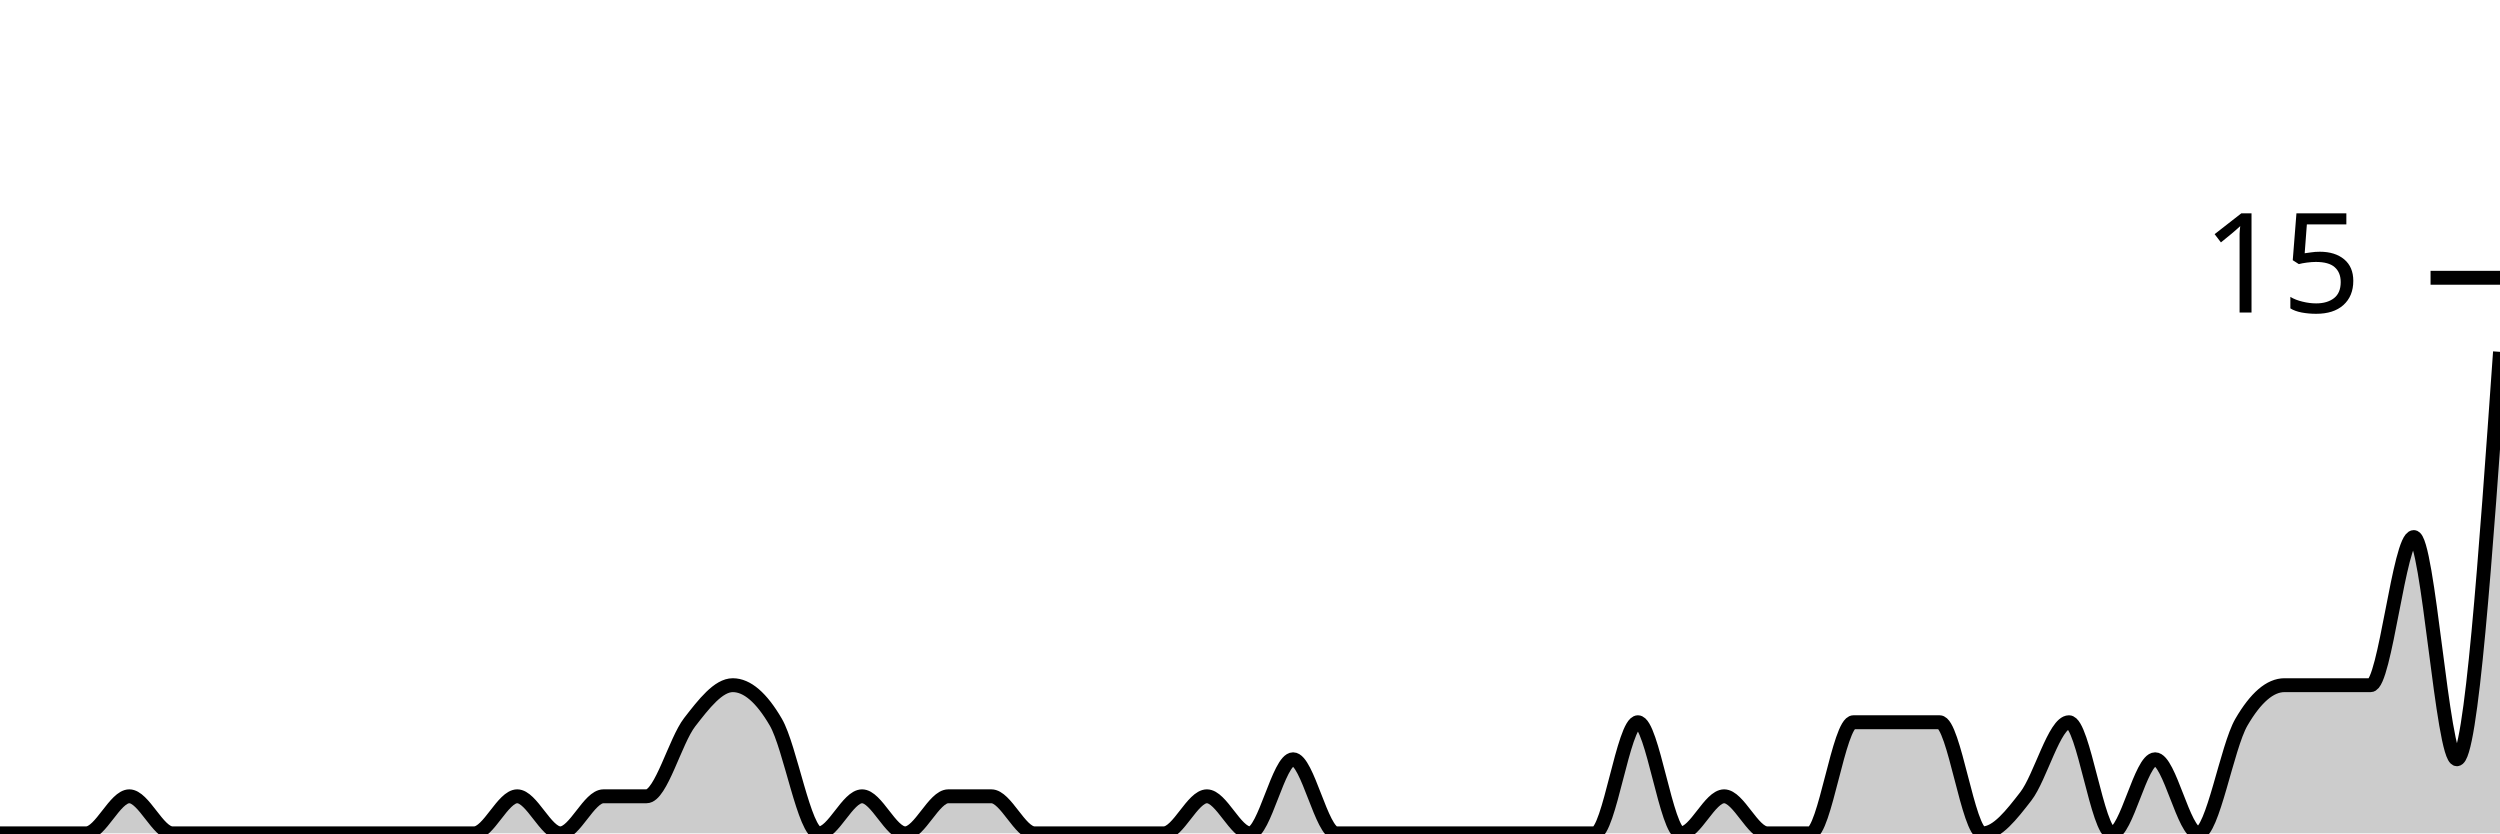
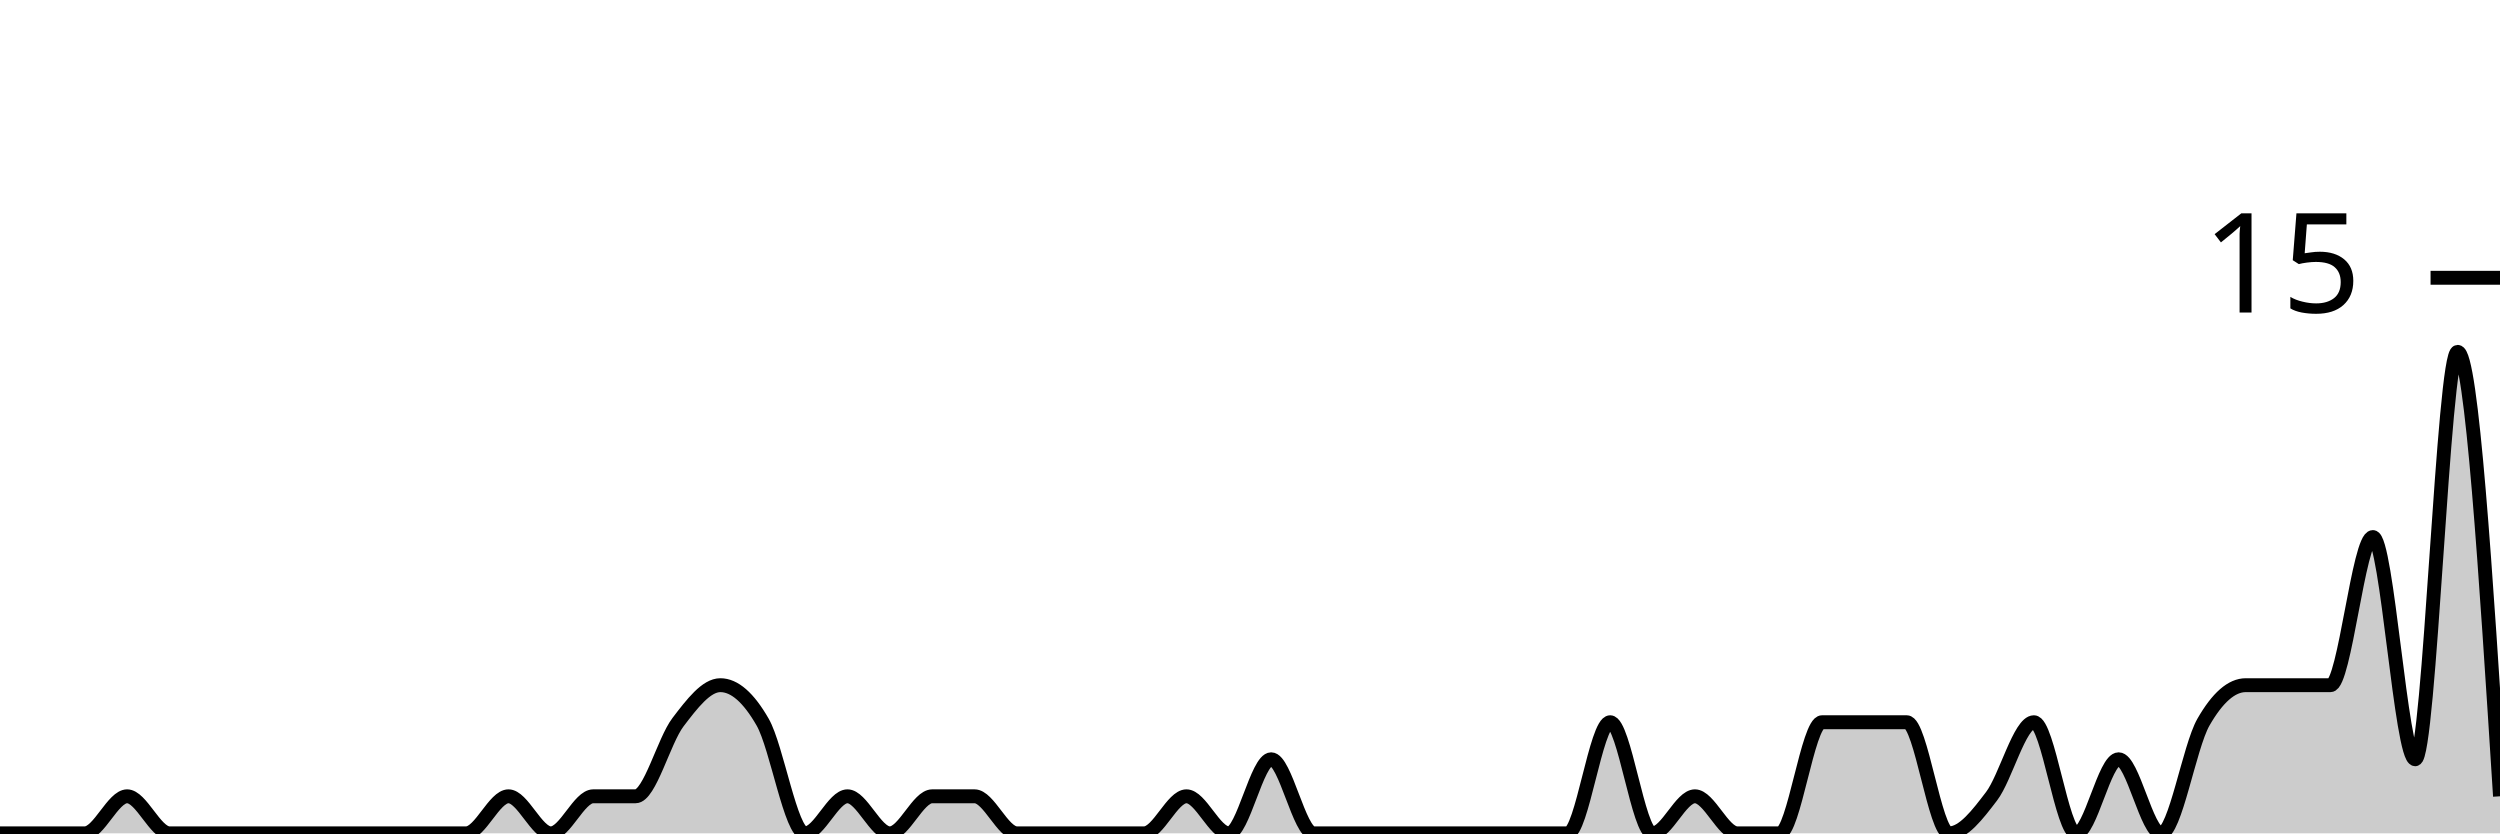
<svg xmlns="http://www.w3.org/2000/svg" viewBox="0 0 180 60">
  <g transform="translate(0,20)">
-     <path class="area" fill="rgba(0, 0, 0, 0.2)" d="M0,40C1.034,40,2.069,40,3.103,40C4.138,40,5.172,40,6.207,40C7.241,40,8.276,37.333,9.31,37.333C10.345,37.333,11.379,40,12.414,40C13.448,40,14.483,40,15.517,40C16.552,40,17.586,40,18.621,40C19.655,40,20.69,40,21.724,40C22.759,40,23.793,40,24.828,40C25.862,40,26.897,40,27.931,40C28.966,40,30,40,31.034,40C32.069,40,33.103,40,34.138,40C35.172,40,36.207,37.333,37.241,37.333C38.276,37.333,39.31,40,40.345,40C41.379,40,42.414,37.333,43.448,37.333C44.483,37.333,45.517,37.333,46.552,37.333C47.586,37.333,48.621,33.333,49.655,32C50.69,30.667,51.724,29.333,52.759,29.333C53.793,29.333,54.828,30.222,55.862,32C56.897,33.778,57.931,40,58.966,40C60,40,61.034,37.333,62.069,37.333C63.103,37.333,64.138,40,65.172,40C66.207,40,67.241,37.333,68.276,37.333C69.31,37.333,70.345,37.333,71.379,37.333C72.414,37.333,73.448,40,74.483,40C75.517,40,76.552,40,77.586,40C78.621,40,79.655,40,80.69,40C81.724,40,82.759,40,83.793,40C84.828,40,85.862,37.333,86.897,37.333C87.931,37.333,88.966,40,90,40C91.034,40,92.069,34.667,93.103,34.667C94.138,34.667,95.172,40,96.207,40C97.241,40,98.276,40,99.31,40C100.345,40,101.379,40,102.414,40C103.448,40,104.483,40,105.517,40C106.552,40,107.586,40,108.621,40C109.655,40,110.69,40,111.724,40C112.759,40,113.793,40,114.828,40C115.862,40,116.897,32,117.931,32C118.966,32,120,40,121.034,40C122.069,40,123.103,37.333,124.138,37.333C125.172,37.333,126.207,40,127.241,40C128.276,40,129.31,40,130.345,40C131.379,40,132.414,32,133.448,32C134.483,32,135.517,32,136.552,32C137.586,32,138.621,32,139.655,32C140.69,32,141.724,40,142.759,40C143.793,40,144.828,38.667,145.862,37.333C146.897,36,147.931,32,148.966,32C150,32,151.034,40,152.069,40C153.103,40,154.138,34.667,155.172,34.667C156.207,34.667,157.241,40,158.276,40C159.31,40,160.345,33.778,161.379,32C162.414,30.222,163.448,29.333,164.483,29.333C165.517,29.333,166.552,29.333,167.586,29.333C168.621,29.333,169.655,29.333,170.69,29.333C171.724,29.333,172.759,18.667,173.793,18.667C174.828,18.667,175.862,34.667,176.897,34.667C177.931,34.667,178.966,20,180,5.333L180,40C178.966,40,177.931,40,176.897,40C175.862,40,174.828,40,173.793,40C172.759,40,171.724,40,170.69,40C169.655,40,168.621,40,167.586,40C166.552,40,165.517,40,164.483,40C163.448,40,162.414,40,161.379,40C160.345,40,159.31,40,158.276,40C157.241,40,156.207,40,155.172,40C154.138,40,153.103,40,152.069,40C151.034,40,150,40,148.966,40C147.931,40,146.897,40,145.862,40C144.828,40,143.793,40,142.759,40C141.724,40,140.69,40,139.655,40C138.621,40,137.586,40,136.552,40C135.517,40,134.483,40,133.448,40C132.414,40,131.379,40,130.345,40C129.31,40,128.276,40,127.241,40C126.207,40,125.172,40,124.138,40C123.103,40,122.069,40,121.034,40C120,40,118.966,40,117.931,40C116.897,40,115.862,40,114.828,40C113.793,40,112.759,40,111.724,40C110.69,40,109.655,40,108.621,40C107.586,40,106.552,40,105.517,40C104.483,40,103.448,40,102.414,40C101.379,40,100.345,40,99.31,40C98.276,40,97.241,40,96.207,40C95.172,40,94.138,40,93.103,40C92.069,40,91.034,40,90,40C88.966,40,87.931,40,86.897,40C85.862,40,84.828,40,83.793,40C82.759,40,81.724,40,80.69,40C79.655,40,78.621,40,77.586,40C76.552,40,75.517,40,74.483,40C73.448,40,72.414,40,71.379,40C70.345,40,69.31,40,68.276,40C67.241,40,66.207,40,65.172,40C64.138,40,63.103,40,62.069,40C61.034,40,60,40,58.966,40C57.931,40,56.897,40,55.862,40C54.828,40,53.793,40,52.759,40C51.724,40,50.69,40,49.655,40C48.621,40,47.586,40,46.552,40C45.517,40,44.483,40,43.448,40C42.414,40,41.379,40,40.345,40C39.31,40,38.276,40,37.241,40C36.207,40,35.172,40,34.138,40C33.103,40,32.069,40,31.034,40C30,40,28.966,40,27.931,40C26.897,40,25.862,40,24.828,40C23.793,40,22.759,40,21.724,40C20.69,40,19.655,40,18.621,40C17.586,40,16.552,40,15.517,40C14.483,40,13.448,40,12.414,40C11.379,40,10.345,40,9.31,40C8.276,40,7.241,40,6.207,40C5.172,40,4.138,40,3.103,40C2.069,40,1.034,40,0,40Z" />
-     <path class="line" stroke="black" fill="none" d="M0,40C1.034,40,2.069,40,3.103,40C4.138,40,5.172,40,6.207,40C7.241,40,8.276,37.333,9.31,37.333C10.345,37.333,11.379,40,12.414,40C13.448,40,14.483,40,15.517,40C16.552,40,17.586,40,18.621,40C19.655,40,20.69,40,21.724,40C22.759,40,23.793,40,24.828,40C25.862,40,26.897,40,27.931,40C28.966,40,30,40,31.034,40C32.069,40,33.103,40,34.138,40C35.172,40,36.207,37.333,37.241,37.333C38.276,37.333,39.31,40,40.345,40C41.379,40,42.414,37.333,43.448,37.333C44.483,37.333,45.517,37.333,46.552,37.333C47.586,37.333,48.621,33.333,49.655,32C50.69,30.667,51.724,29.333,52.759,29.333C53.793,29.333,54.828,30.222,55.862,32C56.897,33.778,57.931,40,58.966,40C60,40,61.034,37.333,62.069,37.333C63.103,37.333,64.138,40,65.172,40C66.207,40,67.241,37.333,68.276,37.333C69.31,37.333,70.345,37.333,71.379,37.333C72.414,37.333,73.448,40,74.483,40C75.517,40,76.552,40,77.586,40C78.621,40,79.655,40,80.69,40C81.724,40,82.759,40,83.793,40C84.828,40,85.862,37.333,86.897,37.333C87.931,37.333,88.966,40,90,40C91.034,40,92.069,34.667,93.103,34.667C94.138,34.667,95.172,40,96.207,40C97.241,40,98.276,40,99.31,40C100.345,40,101.379,40,102.414,40C103.448,40,104.483,40,105.517,40C106.552,40,107.586,40,108.621,40C109.655,40,110.69,40,111.724,40C112.759,40,113.793,40,114.828,40C115.862,40,116.897,32,117.931,32C118.966,32,120,40,121.034,40C122.069,40,123.103,37.333,124.138,37.333C125.172,37.333,126.207,40,127.241,40C128.276,40,129.31,40,130.345,40C131.379,40,132.414,32,133.448,32C134.483,32,135.517,32,136.552,32C137.586,32,138.621,32,139.655,32C140.69,32,141.724,40,142.759,40C143.793,40,144.828,38.667,145.862,37.333C146.897,36,147.931,32,148.966,32C150,32,151.034,40,152.069,40C153.103,40,154.138,34.667,155.172,34.667C156.207,34.667,157.241,40,158.276,40C159.31,40,160.345,33.778,161.379,32C162.414,30.222,163.448,29.333,164.483,29.333C165.517,29.333,166.552,29.333,167.586,29.333C168.621,29.333,169.655,29.333,170.69,29.333C171.724,29.333,172.759,18.667,173.793,18.667C174.828,18.667,175.862,34.667,176.897,34.667C177.931,34.667,178.966,20,180,5.333" />
+     <path class="area" fill="rgba(0, 0, 0, 0.2)" d="M0,40C1.017,40,2.034,40,3.051,40C4.068,40,5.085,40,6.102,40C7.119,40,8.136,37.333,9.153,37.333C10.169,37.333,11.186,40,12.203,40C13.22,40,14.237,40,15.254,40C16.271,40,17.288,40,18.305,40C19.322,40,20.339,40,21.356,40C22.373,40,23.39,40,24.407,40C25.424,40,26.441,40,27.458,40C28.475,40,29.492,40,30.508,40C31.525,40,32.542,40,33.559,40C34.576,40,35.593,37.333,36.61,37.333C37.627,37.333,38.644,40,39.661,40C40.678,40,41.695,37.333,42.712,37.333C43.729,37.333,44.746,37.333,45.763,37.333C46.78,37.333,47.797,33.333,48.814,32C49.831,30.667,50.847,29.333,51.864,29.333C52.881,29.333,53.898,30.222,54.915,32C55.932,33.778,56.949,40,57.966,40C58.983,40,60,37.333,61.017,37.333C62.034,37.333,63.051,40,64.068,40C65.085,40,66.102,37.333,67.119,37.333C68.136,37.333,69.153,37.333,70.169,37.333C71.186,37.333,72.203,40,73.22,40C74.237,40,75.254,40,76.271,40C77.288,40,78.305,40,79.322,40C80.339,40,81.356,40,82.373,40C83.39,40,84.407,37.333,85.424,37.333C86.441,37.333,87.458,40,88.475,40C89.492,40,90.508,34.667,91.525,34.667C92.542,34.667,93.559,40,94.576,40C95.593,40,96.61,40,97.627,40C98.644,40,99.661,40,100.678,40C101.695,40,102.712,40,103.729,40C104.746,40,105.763,40,106.78,40C107.797,40,108.814,40,109.831,40C110.847,40,111.864,40,112.881,40C113.898,40,114.915,32,115.932,32C116.949,32,117.966,40,118.983,40C120,40,121.017,37.333,122.034,37.333C123.051,37.333,124.068,40,125.085,40C126.102,40,127.119,40,128.136,40C129.153,40,130.169,32,131.186,32C132.203,32,133.22,32,134.237,32C135.254,32,136.271,32,137.288,32C138.305,32,139.322,40,140.339,40C141.356,40,142.373,38.667,143.39,37.333C144.407,36,145.424,32,146.441,32C147.458,32,148.475,40,149.492,40C150.508,40,151.525,34.667,152.542,34.667C153.559,34.667,154.576,40,155.593,40C156.61,40,157.627,33.778,158.644,32C159.661,30.222,160.678,29.333,161.695,29.333C162.712,29.333,163.729,29.333,164.746,29.333C165.763,29.333,166.78,29.333,167.797,29.333C168.814,29.333,169.831,18.667,170.847,18.667C171.864,18.667,172.881,34.667,173.898,34.667C174.915,34.667,175.932,5.333,176.949,5.333C177.966,5.333,178.983,21.333,180,37.333L180,40C178.983,40,177.966,40,176.949,40C175.932,40,174.915,40,173.898,40C172.881,40,171.864,40,170.847,40C169.831,40,168.814,40,167.797,40C166.78,40,165.763,40,164.746,40C163.729,40,162.712,40,161.695,40C160.678,40,159.661,40,158.644,40C157.627,40,156.61,40,155.593,40C154.576,40,153.559,40,152.542,40C151.525,40,150.508,40,149.492,40C148.475,40,147.458,40,146.441,40C145.424,40,144.407,40,143.39,40C142.373,40,141.356,40,140.339,40C139.322,40,138.305,40,137.288,40C136.271,40,135.254,40,134.237,40C133.22,40,132.203,40,131.186,40C130.169,40,129.153,40,128.136,40C127.119,40,126.102,40,125.085,40C124.068,40,123.051,40,122.034,40C121.017,40,120,40,118.983,40C117.966,40,116.949,40,115.932,40C114.915,40,113.898,40,112.881,40C111.864,40,110.847,40,109.831,40C108.814,40,107.797,40,106.78,40C105.763,40,104.746,40,103.729,40C102.712,40,101.695,40,100.678,40C99.661,40,98.644,40,97.627,40C96.61,40,95.593,40,94.576,40C93.559,40,92.542,40,91.525,40C90.508,40,89.492,40,88.475,40C87.458,40,86.441,40,85.424,40C84.407,40,83.39,40,82.373,40C81.356,40,80.339,40,79.322,40C78.305,40,77.288,40,76.271,40C75.254,40,74.237,40,73.22,40C72.203,40,71.186,40,70.169,40C69.153,40,68.136,40,67.119,40C66.102,40,65.085,40,64.068,40C63.051,40,62.034,40,61.017,40C60,40,58.983,40,57.966,40C56.949,40,55.932,40,54.915,40C53.898,40,52.881,40,51.864,40C50.847,40,49.831,40,48.814,40C47.797,40,46.78,40,45.763,40C44.746,40,43.729,40,42.712,40C41.695,40,40.678,40,39.661,40C38.644,40,37.627,40,36.61,40C35.593,40,34.576,40,33.559,40C32.542,40,31.525,40,30.508,40C29.492,40,28.475,40,27.458,40C26.441,40,25.424,40,24.407,40C23.39,40,22.373,40,21.356,40C20.339,40,19.322,40,18.305,40C17.288,40,16.271,40,15.254,40C14.237,40,13.22,40,12.203,40C11.186,40,10.169,40,9.153,40C8.136,40,7.119,40,6.102,40C5.085,40,4.068,40,3.051,40C2.034,40,1.017,40,0,40Z" />
+     <path class="line" stroke="black" fill="none" d="M0,40C1.017,40,2.034,40,3.051,40C4.068,40,5.085,40,6.102,40C7.119,40,8.136,37.333,9.153,37.333C10.169,37.333,11.186,40,12.203,40C13.22,40,14.237,40,15.254,40C16.271,40,17.288,40,18.305,40C19.322,40,20.339,40,21.356,40C22.373,40,23.39,40,24.407,40C25.424,40,26.441,40,27.458,40C28.475,40,29.492,40,30.508,40C31.525,40,32.542,40,33.559,40C34.576,40,35.593,37.333,36.61,37.333C37.627,37.333,38.644,40,39.661,40C40.678,40,41.695,37.333,42.712,37.333C43.729,37.333,44.746,37.333,45.763,37.333C46.78,37.333,47.797,33.333,48.814,32C49.831,30.667,50.847,29.333,51.864,29.333C52.881,29.333,53.898,30.222,54.915,32C55.932,33.778,56.949,40,57.966,40C58.983,40,60,37.333,61.017,37.333C62.034,37.333,63.051,40,64.068,40C65.085,40,66.102,37.333,67.119,37.333C68.136,37.333,69.153,37.333,70.169,37.333C71.186,37.333,72.203,40,73.22,40C74.237,40,75.254,40,76.271,40C77.288,40,78.305,40,79.322,40C80.339,40,81.356,40,82.373,40C83.39,40,84.407,37.333,85.424,37.333C86.441,37.333,87.458,40,88.475,40C89.492,40,90.508,34.667,91.525,34.667C92.542,34.667,93.559,40,94.576,40C95.593,40,96.61,40,97.627,40C98.644,40,99.661,40,100.678,40C101.695,40,102.712,40,103.729,40C104.746,40,105.763,40,106.78,40C107.797,40,108.814,40,109.831,40C110.847,40,111.864,40,112.881,40C113.898,40,114.915,32,115.932,32C116.949,32,117.966,40,118.983,40C120,40,121.017,37.333,122.034,37.333C123.051,37.333,124.068,40,125.085,40C126.102,40,127.119,40,128.136,40C129.153,40,130.169,32,131.186,32C132.203,32,133.22,32,134.237,32C135.254,32,136.271,32,137.288,32C138.305,32,139.322,40,140.339,40C141.356,40,142.373,38.667,143.39,37.333C144.407,36,145.424,32,146.441,32C147.458,32,148.475,40,149.492,40C150.508,40,151.525,34.667,152.542,34.667C153.559,34.667,154.576,40,155.593,40C156.61,40,157.627,33.778,158.644,32C159.661,30.222,160.678,29.333,161.695,29.333C162.712,29.333,163.729,29.333,164.746,29.333C165.763,29.333,166.78,29.333,167.797,29.333C168.814,29.333,169.831,18.667,170.847,18.667C171.864,18.667,172.881,34.667,173.898,34.667C174.915,34.667,175.932,5.333,176.949,5.333C177.966,5.333,178.983,21.333,180,37.333" />
    <path class="axis-ceiling" stroke-width="1" stroke="black" fill="none" d="M175,0L180,0" />
    <text class="axis-ceiling-label" font-family="sans-serif" text-anchor="end" font-size="10px" x="170" y="2.5">15</text>
  </g>
</svg>
